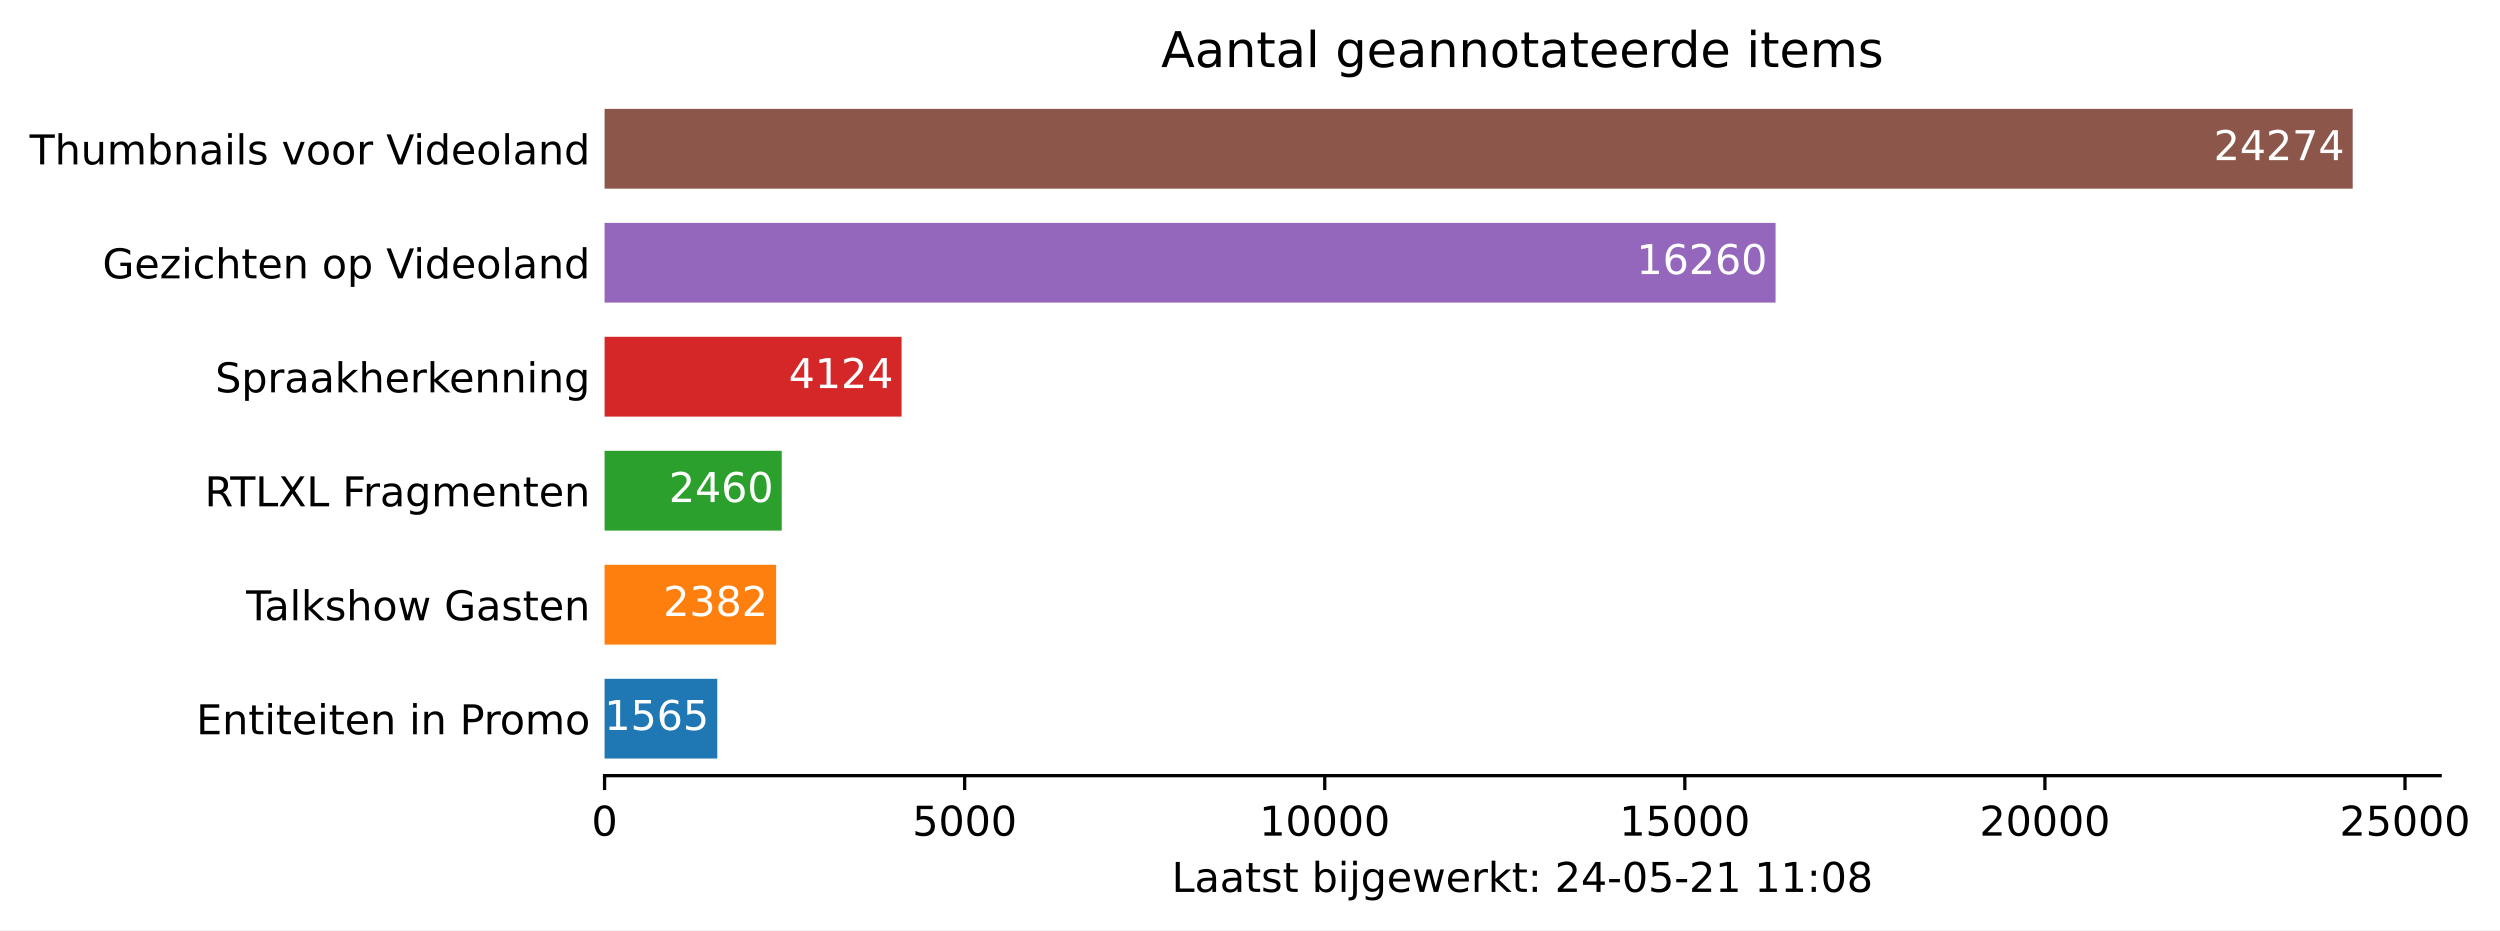
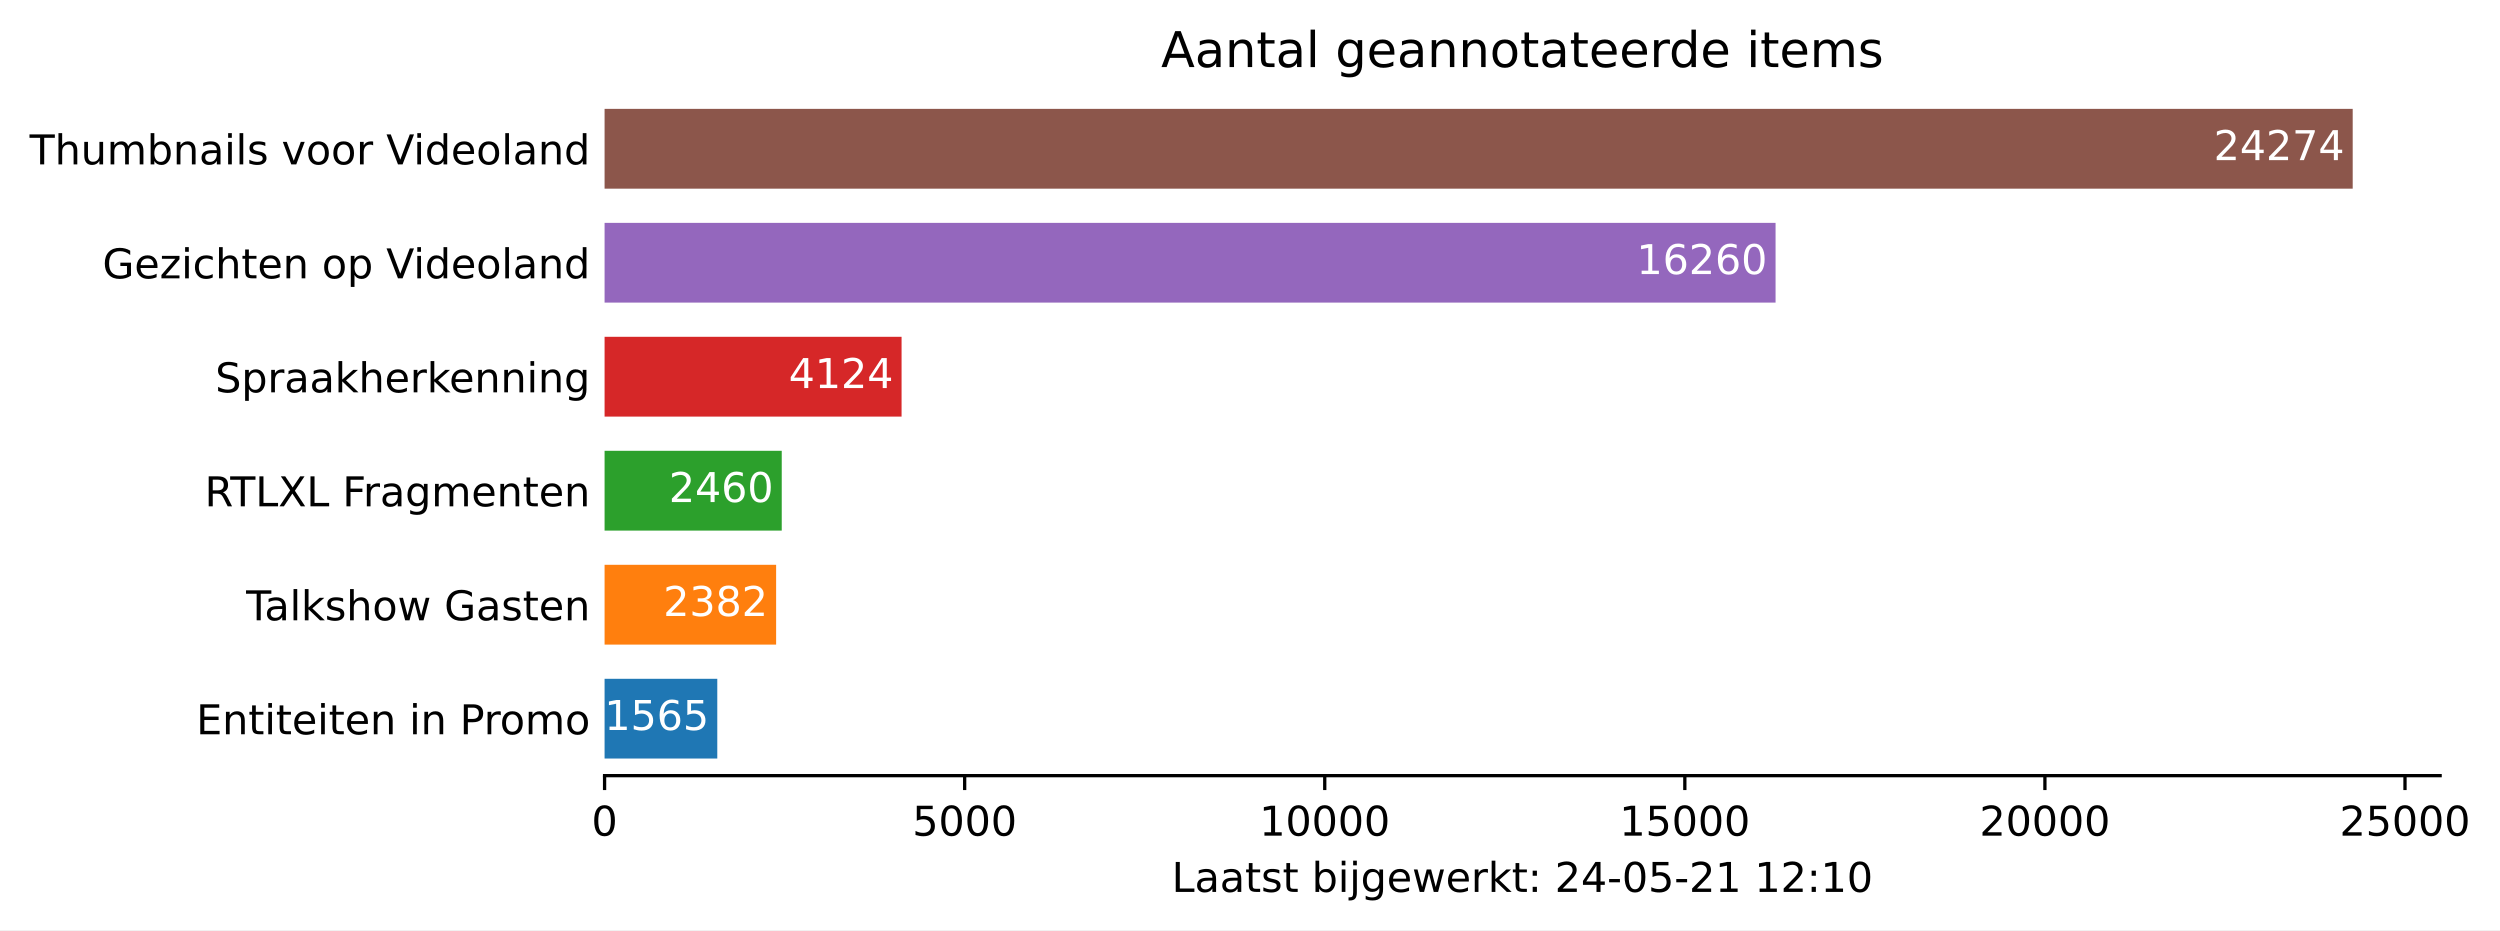
<svg xmlns="http://www.w3.org/2000/svg" xmlns:xlink="http://www.w3.org/1999/xlink" height="226.194pt" version="1.1" viewBox="0 0 607.997 226.194" width="607.997pt">
  <defs>
    <style type="text/css">*{stroke-linecap:butt;stroke-linejoin:round;}</style>
  </defs>
  <g id="figure_1">
    <g id="patch_1">
      <path d="M 0 226.194  L 607.997 226.194  L 607.997 0  L 0 0  z " style="fill:#ffffff;" />
    </g>
    <g id="axes_1">
      <g id="patch_2">
        <path d="M 147.033 188.638  L 593.433 188.638  L 593.433 22.318  L 147.033 22.318  z " style="fill:#ffffff;" />
      </g>
      <g id="patch_3">
-         <path clip-path="url(#pcbd9fc334b)" d="M 147.033 184.48  L 174.443 184.48  L 174.443 165.076  L 147.033 165.076  z " style="fill:#1f77b4;" />
+         <path clip-path="url(#pded13e317b)" d="M 147.033 184.48  L 174.443 184.48  L 174.443 165.076  L 147.033 165.076  z " style="fill:#1f77b4;" />
      </g>
      <g id="patch_4">
-         <path clip-path="url(#pcbd9fc334b)" d="M 147.033 156.76  L 188.752 156.76  L 188.752 137.356  L 147.033 137.356  z " style="fill:#ff7f0e;" />
+         <path clip-path="url(#pded13e317b)" d="M 147.033 156.76  L 188.752 156.76  L 188.752 137.356  L 147.033 137.356  z " style="fill:#ff7f0e;" />
      </g>
      <g id="patch_5">
-         <path clip-path="url(#pcbd9fc334b)" d="M 147.033 129.04  L 190.118 129.04  L 190.118 109.636  L 147.033 109.636  z " style="fill:#2ca02c;" />
+         <path clip-path="url(#pded13e317b)" d="M 147.033 129.04  L 190.118 129.04  L 190.118 109.636  L 147.033 109.636  z " style="fill:#2ca02c;" />
      </g>
      <g id="patch_6">
-         <path clip-path="url(#pcbd9fc334b)" d="M 147.033 101.32  L 219.262 101.32  L 219.262 81.916  L 147.033 81.916  z " style="fill:#d62728;" />
+         <path clip-path="url(#pded13e317b)" d="M 147.033 101.32  L 219.262 101.32  L 219.262 81.916  L 147.033 81.916  z " style="fill:#d62728;" />
      </g>
      <g id="patch_7">
-         <path clip-path="url(#pcbd9fc334b)" d="M 147.033 73.6  L 431.816 73.6  L 431.816 54.196  L 147.033 54.196  z " style="fill:#9467bd;" />
+         <path clip-path="url(#pded13e317b)" d="M 147.033 73.6  L 431.816 73.6  L 431.816 54.196  L 147.033 54.196  z " style="fill:#9467bd;" />
      </g>
      <g id="patch_8">
-         <path clip-path="url(#pcbd9fc334b)" d="M 147.033 45.88  L 572.176 45.88  L 572.176 26.476  L 147.033 26.476  z " style="fill:#8c564b;" />
+         <path clip-path="url(#pded13e317b)" d="M 147.033 45.88  L 572.176 45.88  L 572.176 26.476  L 147.033 26.476  z " style="fill:#8c564b;" />
      </g>
      <g id="matplotlib.axis_1">
        <g id="xtick_1">
          <g id="line2d_1">
            <defs>
-               <path d="M 0 0  L 0 3.5  " id="md827673de4" style="stroke:#000000;stroke-width:0.8;" />
+               <path d="M 0 0  L 0 3.5  " id="ma053b1e756" style="stroke:#000000;stroke-width:0.8;" />
            </defs>
            <g>
-               <use style="stroke:#000000;stroke-width:0.8;" x="147.033" xlink:href="#md827673de4" y="188.638" />
+               <use style="stroke:#000000;stroke-width:0.8;" x="147.033" xlink:href="#ma053b1e756" y="188.638" />
            </g>
          </g>
          <g id="text_1">
            <g transform="translate(143.8516 203.2366)scale(0.1 -0.1)">
              <defs>
                <path d="M 2034 4250  Q 1547 4250 1301 3770  Q 1056 3291 1056 2328  Q 1056 1369 1301 889  Q 1547 409 2034 409  Q 2525 409 2770 889  Q 3016 1369 3016 2328  Q 3016 3291 2770 3770  Q 2525 4250 2034 4250  z M 2034 4750  Q 2819 4750 3233 4129  Q 3647 3509 3647 2328  Q 3647 1150 3233 529  Q 2819 -91 2034 -91  Q 1250 -91 836 529  Q 422 1150 422 2328  Q 422 3509 836 4129  Q 1250 4750 2034 4750  z " id="DejaVuSans-30" transform="scale(0.015625)" />
              </defs>
              <use xlink:href="#DejaVuSans-30" />
            </g>
          </g>
        </g>
        <g id="xtick_2">
          <g id="line2d_2">
            <g>
-               <use style="stroke:#000000;stroke-width:0.8;" x="234.604" xlink:href="#md827673de4" y="188.638" />
+               <use style="stroke:#000000;stroke-width:0.8;" x="234.604" xlink:href="#ma053b1e756" y="188.638" />
            </g>
          </g>
          <g id="text_2">
            <g transform="translate(221.8795 203.2366)scale(0.1 -0.1)">
              <defs>
                <path d="M 691 4666  L 3169 4666  L 3169 4134  L 1269 4134  L 1269 2991  Q 1406 3038 1543 3061  Q 1681 3084 1819 3084  Q 2600 3084 3056 2656  Q 3513 2228 3513 1497  Q 3513 744 3044 326  Q 2575 -91 1722 -91  Q 1428 -91 1123 -41  Q 819 9 494 109  L 494 744  Q 775 591 1075 516  Q 1375 441 1709 441  Q 2250 441 2565 725  Q 2881 1009 2881 1497  Q 2881 1984 2565 2268  Q 2250 2553 1709 2553  Q 1456 2553 1204 2497  Q 953 2441 691 2322  L 691 4666  z " id="DejaVuSans-35" transform="scale(0.015625)" />
              </defs>
              <use xlink:href="#DejaVuSans-35" />
              <use x="63.623" xlink:href="#DejaVuSans-30" />
              <use x="127.246" xlink:href="#DejaVuSans-30" />
              <use x="190.869" xlink:href="#DejaVuSans-30" />
            </g>
          </g>
        </g>
        <g id="xtick_3">
          <g id="line2d_3">
            <g>
-               <use style="stroke:#000000;stroke-width:0.8;" x="322.176" xlink:href="#md827673de4" y="188.638" />
+               <use style="stroke:#000000;stroke-width:0.8;" x="322.176" xlink:href="#ma053b1e756" y="188.638" />
            </g>
          </g>
          <g id="text_3">
            <g transform="translate(306.2699 203.2366)scale(0.1 -0.1)">
              <defs>
                <path d="M 794 531  L 1825 531  L 1825 4091  L 703 3866  L 703 4441  L 1819 4666  L 2450 4666  L 2450 531  L 3481 531  L 3481 0  L 794 0  L 794 531  z " id="DejaVuSans-31" transform="scale(0.015625)" />
              </defs>
              <use xlink:href="#DejaVuSans-31" />
              <use x="63.623" xlink:href="#DejaVuSans-30" />
              <use x="127.246" xlink:href="#DejaVuSans-30" />
              <use x="190.869" xlink:href="#DejaVuSans-30" />
              <use x="254.492" xlink:href="#DejaVuSans-30" />
            </g>
          </g>
        </g>
        <g id="xtick_4">
          <g id="line2d_4">
            <g>
-               <use style="stroke:#000000;stroke-width:0.8;" x="409.748" xlink:href="#md827673de4" y="188.638" />
+               <use style="stroke:#000000;stroke-width:0.8;" x="409.748" xlink:href="#ma053b1e756" y="188.638" />
            </g>
          </g>
          <g id="text_4">
            <g transform="translate(393.8415 203.2366)scale(0.1 -0.1)">
              <use xlink:href="#DejaVuSans-31" />
              <use x="63.623" xlink:href="#DejaVuSans-35" />
              <use x="127.246" xlink:href="#DejaVuSans-30" />
              <use x="190.869" xlink:href="#DejaVuSans-30" />
              <use x="254.492" xlink:href="#DejaVuSans-30" />
            </g>
          </g>
        </g>
        <g id="xtick_5">
          <g id="line2d_5">
            <g>
-               <use style="stroke:#000000;stroke-width:0.8;" x="497.319" xlink:href="#md827673de4" y="188.638" />
+               <use style="stroke:#000000;stroke-width:0.8;" x="497.319" xlink:href="#ma053b1e756" y="188.638" />
            </g>
          </g>
          <g id="text_5">
            <g transform="translate(481.4132 203.2366)scale(0.1 -0.1)">
              <defs>
                <path d="M 1228 531  L 3431 531  L 3431 0  L 469 0  L 469 531  Q 828 903 1448 1529  Q 2069 2156 2228 2338  Q 2531 2678 2651 2914  Q 2772 3150 2772 3378  Q 2772 3750 2511 3984  Q 2250 4219 1831 4219  Q 1534 4219 1204 4116  Q 875 4013 500 3803  L 500 4441  Q 881 4594 1212 4672  Q 1544 4750 1819 4750  Q 2544 4750 2975 4387  Q 3406 4025 3406 3419  Q 3406 3131 3298 2873  Q 3191 2616 2906 2266  Q 2828 2175 2409 1742  Q 1991 1309 1228 531  z " id="DejaVuSans-32" transform="scale(0.015625)" />
              </defs>
              <use xlink:href="#DejaVuSans-32" />
              <use x="63.623" xlink:href="#DejaVuSans-30" />
              <use x="127.246" xlink:href="#DejaVuSans-30" />
              <use x="190.869" xlink:href="#DejaVuSans-30" />
              <use x="254.492" xlink:href="#DejaVuSans-30" />
            </g>
          </g>
        </g>
        <g id="xtick_6">
          <g id="line2d_6">
            <g>
-               <use style="stroke:#000000;stroke-width:0.8;" x="584.891" xlink:href="#md827673de4" y="188.638" />
+               <use style="stroke:#000000;stroke-width:0.8;" x="584.891" xlink:href="#ma053b1e756" y="188.638" />
            </g>
          </g>
          <g id="text_6">
            <g transform="translate(568.9848 203.2366)scale(0.1 -0.1)">
              <use xlink:href="#DejaVuSans-32" />
              <use x="63.623" xlink:href="#DejaVuSans-35" />
              <use x="127.246" xlink:href="#DejaVuSans-30" />
              <use x="190.869" xlink:href="#DejaVuSans-30" />
              <use x="254.492" xlink:href="#DejaVuSans-30" />
            </g>
          </g>
        </g>
        <g id="text_7">
          <g transform="translate(284.9578 216.9147)scale(0.1 -0.1)">
            <defs>
              <path d="M 628 4666  L 1259 4666  L 1259 531  L 3531 531  L 3531 0  L 628 0  L 628 4666  z " id="DejaVuSans-4c" transform="scale(0.015625)" />
              <path d="M 2194 1759  Q 1497 1759 1228 1600  Q 959 1441 959 1056  Q 959 750 1161 570  Q 1363 391 1709 391  Q 2188 391 2477 730  Q 2766 1069 2766 1631  L 2766 1759  L 2194 1759  z M 3341 1997  L 3341 0  L 2766 0  L 2766 531  Q 2569 213 2275 61  Q 1981 -91 1556 -91  Q 1019 -91 701 211  Q 384 513 384 1019  Q 384 1609 779 1909  Q 1175 2209 1959 2209  L 2766 2209  L 2766 2266  Q 2766 2663 2505 2880  Q 2244 3097 1772 3097  Q 1472 3097 1187 3025  Q 903 2953 641 2809  L 641 3341  Q 956 3463 1253 3523  Q 1550 3584 1831 3584  Q 2591 3584 2966 3190  Q 3341 2797 3341 1997  z " id="DejaVuSans-61" transform="scale(0.015625)" />
              <path d="M 1172 4494  L 1172 3500  L 2356 3500  L 2356 3053  L 1172 3053  L 1172 1153  Q 1172 725 1289 603  Q 1406 481 1766 481  L 2356 481  L 2356 0  L 1766 0  Q 1100 0 847 248  Q 594 497 594 1153  L 594 3053  L 172 3053  L 172 3500  L 594 3500  L 594 4494  L 1172 4494  z " id="DejaVuSans-74" transform="scale(0.015625)" />
              <path d="M 2834 3397  L 2834 2853  Q 2591 2978 2328 3040  Q 2066 3103 1784 3103  Q 1356 3103 1142 2972  Q 928 2841 928 2578  Q 928 2378 1081 2264  Q 1234 2150 1697 2047  L 1894 2003  Q 2506 1872 2764 1633  Q 3022 1394 3022 966  Q 3022 478 2636 193  Q 2250 -91 1575 -91  Q 1294 -91 989 -36  Q 684 19 347 128  L 347 722  Q 666 556 975 473  Q 1284 391 1588 391  Q 1994 391 2212 530  Q 2431 669 2431 922  Q 2431 1156 2273 1281  Q 2116 1406 1581 1522  L 1381 1569  Q 847 1681 609 1914  Q 372 2147 372 2553  Q 372 3047 722 3315  Q 1072 3584 1716 3584  Q 2034 3584 2315 3537  Q 2597 3491 2834 3397  z " id="DejaVuSans-73" transform="scale(0.015625)" />
              <path id="DejaVuSans-20" transform="scale(0.015625)" />
              <path d="M 3116 1747  Q 3116 2381 2855 2742  Q 2594 3103 2138 3103  Q 1681 3103 1420 2742  Q 1159 2381 1159 1747  Q 1159 1113 1420 752  Q 1681 391 2138 391  Q 2594 391 2855 752  Q 3116 1113 3116 1747  z M 1159 2969  Q 1341 3281 1617 3432  Q 1894 3584 2278 3584  Q 2916 3584 3314 3078  Q 3713 2572 3713 1747  Q 3713 922 3314 415  Q 2916 -91 2278 -91  Q 1894 -91 1617 61  Q 1341 213 1159 525  L 1159 0  L 581 0  L 581 4863  L 1159 4863  L 1159 2969  z " id="DejaVuSans-62" transform="scale(0.015625)" />
              <path d="M 603 3500  L 1178 3500  L 1178 0  L 603 0  L 603 3500  z M 603 4863  L 1178 4863  L 1178 4134  L 603 4134  L 603 4863  z " id="DejaVuSans-69" transform="scale(0.015625)" />
              <path d="M 603 3500  L 1178 3500  L 1178 -63  Q 1178 -731 923 -1031  Q 669 -1331 103 -1331  L -116 -1331  L -116 -844  L 38 -844  Q 366 -844 484 -692  Q 603 -541 603 -63  L 603 3500  z M 603 4863  L 1178 4863  L 1178 4134  L 603 4134  L 603 4863  z " id="DejaVuSans-6a" transform="scale(0.015625)" />
              <path d="M 2906 1791  Q 2906 2416 2648 2759  Q 2391 3103 1925 3103  Q 1463 3103 1205 2759  Q 947 2416 947 1791  Q 947 1169 1205 825  Q 1463 481 1925 481  Q 2391 481 2648 825  Q 2906 1169 2906 1791  z M 3481 434  Q 3481 -459 3084 -895  Q 2688 -1331 1869 -1331  Q 1566 -1331 1297 -1286  Q 1028 -1241 775 -1147  L 775 -588  Q 1028 -725 1275 -790  Q 1522 -856 1778 -856  Q 2344 -856 2625 -561  Q 2906 -266 2906 331  L 2906 616  Q 2728 306 2450 153  Q 2172 0 1784 0  Q 1141 0 747 490  Q 353 981 353 1791  Q 353 2603 747 3093  Q 1141 3584 1784 3584  Q 2172 3584 2450 3431  Q 2728 3278 2906 2969  L 2906 3500  L 3481 3500  L 3481 434  z " id="DejaVuSans-67" transform="scale(0.015625)" />
              <path d="M 3597 1894  L 3597 1613  L 953 1613  Q 991 1019 1311 708  Q 1631 397 2203 397  Q 2534 397 2845 478  Q 3156 559 3463 722  L 3463 178  Q 3153 47 2828 -22  Q 2503 -91 2169 -91  Q 1331 -91 842 396  Q 353 884 353 1716  Q 353 2575 817 3079  Q 1281 3584 2069 3584  Q 2775 3584 3186 3129  Q 3597 2675 3597 1894  z M 3022 2063  Q 3016 2534 2758 2815  Q 2500 3097 2075 3097  Q 1594 3097 1305 2825  Q 1016 2553 972 2059  L 3022 2063  z " id="DejaVuSans-65" transform="scale(0.015625)" />
              <path d="M 269 3500  L 844 3500  L 1563 769  L 2278 3500  L 2956 3500  L 3675 769  L 4391 3500  L 4966 3500  L 4050 0  L 3372 0  L 2619 2869  L 1863 0  L 1184 0  L 269 3500  z " id="DejaVuSans-77" transform="scale(0.015625)" />
              <path d="M 2631 2963  Q 2534 3019 2420 3045  Q 2306 3072 2169 3072  Q 1681 3072 1420 2755  Q 1159 2438 1159 1844  L 1159 0  L 581 0  L 581 3500  L 1159 3500  L 1159 2956  Q 1341 3275 1631 3429  Q 1922 3584 2338 3584  Q 2397 3584 2469 3576  Q 2541 3569 2628 3553  L 2631 2963  z " id="DejaVuSans-72" transform="scale(0.015625)" />
              <path d="M 581 4863  L 1159 4863  L 1159 1991  L 2875 3500  L 3609 3500  L 1753 1863  L 3688 0  L 2938 0  L 1159 1709  L 1159 0  L 581 0  L 581 4863  z " id="DejaVuSans-6b" transform="scale(0.015625)" />
              <path d="M 750 794  L 1409 794  L 1409 0  L 750 0  L 750 794  z M 750 3309  L 1409 3309  L 1409 2516  L 750 2516  L 750 3309  z " id="DejaVuSans-3a" transform="scale(0.015625)" />
              <path d="M 2419 4116  L 825 1625  L 2419 1625  L 2419 4116  z M 2253 4666  L 3047 4666  L 3047 1625  L 3713 1625  L 3713 1100  L 3047 1100  L 3047 0  L 2419 0  L 2419 1100  L 313 1100  L 313 1709  L 2253 4666  z " id="DejaVuSans-34" transform="scale(0.015625)" />
              <path d="M 313 2009  L 1997 2009  L 1997 1497  L 313 1497  L 313 2009  z " id="DejaVuSans-2d" transform="scale(0.015625)" />
-               <path d="M 2034 2216  Q 1584 2216 1326 1975  Q 1069 1734 1069 1313  Q 1069 891 1326 650  Q 1584 409 2034 409  Q 2484 409 2743 651  Q 3003 894 3003 1313  Q 3003 1734 2745 1975  Q 2488 2216 2034 2216  z M 1403 2484  Q 997 2584 770 2862  Q 544 3141 544 3541  Q 544 4100 942 4425  Q 1341 4750 2034 4750  Q 2731 4750 3128 4425  Q 3525 4100 3525 3541  Q 3525 3141 3298 2862  Q 3072 2584 2669 2484  Q 3125 2378 3379 2068  Q 3634 1759 3634 1313  Q 3634 634 3220 271  Q 2806 -91 2034 -91  Q 1263 -91 848 271  Q 434 634 434 1313  Q 434 1759 690 2068  Q 947 2378 1403 2484  z M 1172 3481  Q 1172 3119 1398 2916  Q 1625 2713 2034 2713  Q 2441 2713 2670 2916  Q 2900 3119 2900 3481  Q 2900 3844 2670 4047  Q 2441 4250 2034 4250  Q 1625 4250 1398 4047  Q 1172 3844 1172 3481  z " id="DejaVuSans-38" transform="scale(0.015625)" />
            </defs>
            <use xlink:href="#DejaVuSans-4c" />
            <use x="55.713" xlink:href="#DejaVuSans-61" />
            <use x="116.992" xlink:href="#DejaVuSans-61" />
            <use x="178.271" xlink:href="#DejaVuSans-74" />
            <use x="217.48" xlink:href="#DejaVuSans-73" />
            <use x="269.58" xlink:href="#DejaVuSans-74" />
            <use x="308.789" xlink:href="#DejaVuSans-20" />
            <use x="340.576" xlink:href="#DejaVuSans-62" />
            <use x="404.053" xlink:href="#DejaVuSans-69" />
            <use x="431.836" xlink:href="#DejaVuSans-6a" />
            <use x="459.619" xlink:href="#DejaVuSans-67" />
            <use x="523.096" xlink:href="#DejaVuSans-65" />
            <use x="584.619" xlink:href="#DejaVuSans-77" />
            <use x="666.406" xlink:href="#DejaVuSans-65" />
            <use x="727.93" xlink:href="#DejaVuSans-72" />
            <use x="769.043" xlink:href="#DejaVuSans-6b" />
            <use x="826.953" xlink:href="#DejaVuSans-74" />
            <use x="866.162" xlink:href="#DejaVuSans-3a" />
            <use x="899.854" xlink:href="#DejaVuSans-20" />
            <use x="931.641" xlink:href="#DejaVuSans-32" />
            <use x="995.264" xlink:href="#DejaVuSans-34" />
            <use x="1058.887" xlink:href="#DejaVuSans-2d" />
            <use x="1094.971" xlink:href="#DejaVuSans-30" />
            <use x="1158.594" xlink:href="#DejaVuSans-35" />
            <use x="1222.217" xlink:href="#DejaVuSans-2d" />
            <use x="1258.301" xlink:href="#DejaVuSans-32" />
            <use x="1321.924" xlink:href="#DejaVuSans-31" />
            <use x="1385.547" xlink:href="#DejaVuSans-20" />
            <use x="1417.334" xlink:href="#DejaVuSans-31" />
-             <use x="1480.957" xlink:href="#DejaVuSans-31" />
+             <use x="1480.957" xlink:href="#DejaVuSans-32" />
            <use x="1544.58" xlink:href="#DejaVuSans-3a" />
-             <use x="1578.271" xlink:href="#DejaVuSans-30" />
-             <use x="1641.895" xlink:href="#DejaVuSans-38" />
+             <use x="1578.271" xlink:href="#DejaVuSans-31" />
+             <use x="1641.895" xlink:href="#DejaVuSans-30" />
          </g>
        </g>
      </g>
      <g id="matplotlib.axis_2">
        <g id="ytick_1">
          <g id="line2d_7" />
          <g id="text_8">
            <g transform="translate(47.725 178.5773)scale(0.1 -0.1)">
              <defs>
                <path d="M 628 4666  L 3578 4666  L 3578 4134  L 1259 4134  L 1259 2753  L 3481 2753  L 3481 2222  L 1259 2222  L 1259 531  L 3634 531  L 3634 0  L 628 0  L 628 4666  z " id="DejaVuSans-45" transform="scale(0.015625)" />
                <path d="M 3513 2113  L 3513 0  L 2938 0  L 2938 2094  Q 2938 2591 2744 2837  Q 2550 3084 2163 3084  Q 1697 3084 1428 2787  Q 1159 2491 1159 1978  L 1159 0  L 581 0  L 581 3500  L 1159 3500  L 1159 2956  Q 1366 3272 1645 3428  Q 1925 3584 2291 3584  Q 2894 3584 3203 3211  Q 3513 2838 3513 2113  z " id="DejaVuSans-6e" transform="scale(0.015625)" />
                <path d="M 1259 4147  L 1259 2394  L 2053 2394  Q 2494 2394 2734 2622  Q 2975 2850 2975 3272  Q 2975 3691 2734 3919  Q 2494 4147 2053 4147  L 1259 4147  z M 628 4666  L 2053 4666  Q 2838 4666 3239 4311  Q 3641 3956 3641 3272  Q 3641 2581 3239 2228  Q 2838 1875 2053 1875  L 1259 1875  L 1259 0  L 628 0  L 628 4666  z " id="DejaVuSans-50" transform="scale(0.015625)" />
                <path d="M 1959 3097  Q 1497 3097 1228 2736  Q 959 2375 959 1747  Q 959 1119 1226 758  Q 1494 397 1959 397  Q 2419 397 2687 759  Q 2956 1122 2956 1747  Q 2956 2369 2687 2733  Q 2419 3097 1959 3097  z M 1959 3584  Q 2709 3584 3137 3096  Q 3566 2609 3566 1747  Q 3566 888 3137 398  Q 2709 -91 1959 -91  Q 1206 -91 779 398  Q 353 888 353 1747  Q 353 2609 779 3096  Q 1206 3584 1959 3584  z " id="DejaVuSans-6f" transform="scale(0.015625)" />
                <path d="M 3328 2828  Q 3544 3216 3844 3400  Q 4144 3584 4550 3584  Q 5097 3584 5394 3201  Q 5691 2819 5691 2113  L 5691 0  L 5113 0  L 5113 2094  Q 5113 2597 4934 2840  Q 4756 3084 4391 3084  Q 3944 3084 3684 2787  Q 3425 2491 3425 1978  L 3425 0  L 2847 0  L 2847 2094  Q 2847 2600 2669 2842  Q 2491 3084 2119 3084  Q 1678 3084 1418 2786  Q 1159 2488 1159 1978  L 1159 0  L 581 0  L 581 3500  L 1159 3500  L 1159 2956  Q 1356 3278 1631 3431  Q 1906 3584 2284 3584  Q 2666 3584 2933 3390  Q 3200 3197 3328 2828  z " id="DejaVuSans-6d" transform="scale(0.015625)" />
              </defs>
              <use xlink:href="#DejaVuSans-45" />
              <use x="63.184" xlink:href="#DejaVuSans-6e" />
              <use x="126.562" xlink:href="#DejaVuSans-74" />
              <use x="165.771" xlink:href="#DejaVuSans-69" />
              <use x="193.555" xlink:href="#DejaVuSans-74" />
              <use x="232.764" xlink:href="#DejaVuSans-65" />
              <use x="294.287" xlink:href="#DejaVuSans-69" />
              <use x="322.07" xlink:href="#DejaVuSans-74" />
              <use x="361.279" xlink:href="#DejaVuSans-65" />
              <use x="422.803" xlink:href="#DejaVuSans-6e" />
              <use x="486.182" xlink:href="#DejaVuSans-20" />
              <use x="517.969" xlink:href="#DejaVuSans-69" />
              <use x="545.752" xlink:href="#DejaVuSans-6e" />
              <use x="609.131" xlink:href="#DejaVuSans-20" />
              <use x="640.918" xlink:href="#DejaVuSans-50" />
              <use x="699.471" xlink:href="#DejaVuSans-72" />
              <use x="738.334" xlink:href="#DejaVuSans-6f" />
              <use x="799.516" xlink:href="#DejaVuSans-6d" />
              <use x="896.928" xlink:href="#DejaVuSans-6f" />
            </g>
          </g>
        </g>
        <g id="ytick_2">
          <g id="line2d_8" />
          <g id="text_9">
            <g transform="translate(59.85938 150.8573)scale(0.1 -0.1)">
              <defs>
                <path d="M -19 4666  L 3928 4666  L 3928 4134  L 2272 4134  L 2272 0  L 1638 0  L 1638 4134  L -19 4134  L -19 4666  z " id="DejaVuSans-54" transform="scale(0.015625)" />
                <path d="M 603 4863  L 1178 4863  L 1178 0  L 603 0  L 603 4863  z " id="DejaVuSans-6c" transform="scale(0.015625)" />
                <path d="M 3513 2113  L 3513 0  L 2938 0  L 2938 2094  Q 2938 2591 2744 2837  Q 2550 3084 2163 3084  Q 1697 3084 1428 2787  Q 1159 2491 1159 1978  L 1159 0  L 581 0  L 581 4863  L 1159 4863  L 1159 2956  Q 1366 3272 1645 3428  Q 1925 3584 2291 3584  Q 2894 3584 3203 3211  Q 3513 2838 3513 2113  z " id="DejaVuSans-68" transform="scale(0.015625)" />
                <path d="M 3809 666  L 3809 1919  L 2778 1919  L 2778 2438  L 4434 2438  L 4434 434  Q 4069 175 3628 42  Q 3188 -91 2688 -91  Q 1594 -91 976 548  Q 359 1188 359 2328  Q 359 3472 976 4111  Q 1594 4750 2688 4750  Q 3144 4750 3555 4637  Q 3966 4525 4313 4306  L 4313 3634  Q 3963 3931 3569 4081  Q 3175 4231 2741 4231  Q 1884 4231 1454 3753  Q 1025 3275 1025 2328  Q 1025 1384 1454 906  Q 1884 428 2741 428  Q 3075 428 3337 486  Q 3600 544 3809 666  z " id="DejaVuSans-47" transform="scale(0.015625)" />
              </defs>
              <use xlink:href="#DejaVuSans-54" />
              <use x="44.584" xlink:href="#DejaVuSans-61" />
              <use x="105.863" xlink:href="#DejaVuSans-6c" />
              <use x="133.646" xlink:href="#DejaVuSans-6b" />
              <use x="191.557" xlink:href="#DejaVuSans-73" />
              <use x="243.656" xlink:href="#DejaVuSans-68" />
              <use x="307.035" xlink:href="#DejaVuSans-6f" />
              <use x="368.217" xlink:href="#DejaVuSans-77" />
              <use x="450.004" xlink:href="#DejaVuSans-20" />
              <use x="481.791" xlink:href="#DejaVuSans-47" />
              <use x="559.281" xlink:href="#DejaVuSans-61" />
              <use x="620.561" xlink:href="#DejaVuSans-73" />
              <use x="672.66" xlink:href="#DejaVuSans-74" />
              <use x="711.869" xlink:href="#DejaVuSans-65" />
              <use x="773.393" xlink:href="#DejaVuSans-6e" />
            </g>
          </g>
        </g>
        <g id="ytick_3">
          <g id="line2d_9" />
          <g id="text_10">
            <g transform="translate(49.77344 123.1373)scale(0.1 -0.1)">
              <defs>
                <path d="M 2841 2188  Q 3044 2119 3236 1894  Q 3428 1669 3622 1275  L 4263 0  L 3584 0  L 2988 1197  Q 2756 1666 2539 1819  Q 2322 1972 1947 1972  L 1259 1972  L 1259 0  L 628 0  L 628 4666  L 2053 4666  Q 2853 4666 3247 4331  Q 3641 3997 3641 3322  Q 3641 2881 3436 2590  Q 3231 2300 2841 2188  z M 1259 4147  L 1259 2491  L 2053 2491  Q 2509 2491 2742 2702  Q 2975 2913 2975 3322  Q 2975 3731 2742 3939  Q 2509 4147 2053 4147  L 1259 4147  z " id="DejaVuSans-52" transform="scale(0.015625)" />
                <path d="M 403 4666  L 1081 4666  L 2241 2931  L 3406 4666  L 4084 4666  L 2584 2425  L 4184 0  L 3506 0  L 2194 1984  L 872 0  L 191 0  L 1856 2491  L 403 4666  z " id="DejaVuSans-58" transform="scale(0.015625)" />
                <path d="M 628 4666  L 3309 4666  L 3309 4134  L 1259 4134  L 1259 2759  L 3109 2759  L 3109 2228  L 1259 2228  L 1259 0  L 628 0  L 628 4666  z " id="DejaVuSans-46" transform="scale(0.015625)" />
              </defs>
              <use xlink:href="#DejaVuSans-52" />
              <use x="62.232" xlink:href="#DejaVuSans-54" />
              <use x="123.316" xlink:href="#DejaVuSans-4c" />
              <use x="179.029" xlink:href="#DejaVuSans-58" />
              <use x="247.535" xlink:href="#DejaVuSans-4c" />
              <use x="303.248" xlink:href="#DejaVuSans-20" />
              <use x="335.035" xlink:href="#DejaVuSans-46" />
              <use x="385.305" xlink:href="#DejaVuSans-72" />
              <use x="426.418" xlink:href="#DejaVuSans-61" />
              <use x="487.697" xlink:href="#DejaVuSans-67" />
              <use x="551.174" xlink:href="#DejaVuSans-6d" />
              <use x="648.586" xlink:href="#DejaVuSans-65" />
              <use x="710.109" xlink:href="#DejaVuSans-6e" />
              <use x="773.488" xlink:href="#DejaVuSans-74" />
              <use x="812.697" xlink:href="#DejaVuSans-65" />
              <use x="874.221" xlink:href="#DejaVuSans-6e" />
            </g>
          </g>
        </g>
        <g id="ytick_4">
          <g id="line2d_10" />
          <g id="text_11">
            <g transform="translate(52.35625 95.41734)scale(0.1 -0.1)">
              <defs>
                <path d="M 3425 4513  L 3425 3897  Q 3066 4069 2747 4153  Q 2428 4238 2131 4238  Q 1616 4238 1336 4038  Q 1056 3838 1056 3469  Q 1056 3159 1242 3001  Q 1428 2844 1947 2747  L 2328 2669  Q 3034 2534 3370 2195  Q 3706 1856 3706 1288  Q 3706 609 3251 259  Q 2797 -91 1919 -91  Q 1588 -91 1214 -16  Q 841 59 441 206  L 441 856  Q 825 641 1194 531  Q 1563 422 1919 422  Q 2459 422 2753 634  Q 3047 847 3047 1241  Q 3047 1584 2836 1778  Q 2625 1972 2144 2069  L 1759 2144  Q 1053 2284 737 2584  Q 422 2884 422 3419  Q 422 4038 858 4394  Q 1294 4750 2059 4750  Q 2388 4750 2728 4690  Q 3069 4631 3425 4513  z " id="DejaVuSans-53" transform="scale(0.015625)" />
                <path d="M 1159 525  L 1159 -1331  L 581 -1331  L 581 3500  L 1159 3500  L 1159 2969  Q 1341 3281 1617 3432  Q 1894 3584 2278 3584  Q 2916 3584 3314 3078  Q 3713 2572 3713 1747  Q 3713 922 3314 415  Q 2916 -91 2278 -91  Q 1894 -91 1617 61  Q 1341 213 1159 525  z M 3116 1747  Q 3116 2381 2855 2742  Q 2594 3103 2138 3103  Q 1681 3103 1420 2742  Q 1159 2381 1159 1747  Q 1159 1113 1420 752  Q 1681 391 2138 391  Q 2594 391 2855 752  Q 3116 1113 3116 1747  z " id="DejaVuSans-70" transform="scale(0.015625)" />
              </defs>
              <use xlink:href="#DejaVuSans-53" />
              <use x="63.477" xlink:href="#DejaVuSans-70" />
              <use x="126.953" xlink:href="#DejaVuSans-72" />
              <use x="168.066" xlink:href="#DejaVuSans-61" />
              <use x="229.346" xlink:href="#DejaVuSans-61" />
              <use x="290.625" xlink:href="#DejaVuSans-6b" />
              <use x="348.535" xlink:href="#DejaVuSans-68" />
              <use x="411.914" xlink:href="#DejaVuSans-65" />
              <use x="473.438" xlink:href="#DejaVuSans-72" />
              <use x="514.551" xlink:href="#DejaVuSans-6b" />
              <use x="568.836" xlink:href="#DejaVuSans-65" />
              <use x="630.359" xlink:href="#DejaVuSans-6e" />
              <use x="693.738" xlink:href="#DejaVuSans-6e" />
              <use x="757.117" xlink:href="#DejaVuSans-69" />
              <use x="784.9" xlink:href="#DejaVuSans-6e" />
              <use x="848.279" xlink:href="#DejaVuSans-67" />
            </g>
          </g>
        </g>
        <g id="ytick_5">
          <g id="line2d_11" />
          <g id="text_12">
            <g transform="translate(24.92813 67.69734)scale(0.1 -0.1)">
              <defs>
                <path d="M 353 3500  L 3084 3500  L 3084 2975  L 922 459  L 3084 459  L 3084 0  L 275 0  L 275 525  L 2438 3041  L 353 3041  L 353 3500  z " id="DejaVuSans-7a" transform="scale(0.015625)" />
                <path d="M 3122 3366  L 3122 2828  Q 2878 2963 2633 3030  Q 2388 3097 2138 3097  Q 1578 3097 1268 2742  Q 959 2388 959 1747  Q 959 1106 1268 751  Q 1578 397 2138 397  Q 2388 397 2633 464  Q 2878 531 3122 666  L 3122 134  Q 2881 22 2623 -34  Q 2366 -91 2075 -91  Q 1284 -91 818 406  Q 353 903 353 1747  Q 353 2603 823 3093  Q 1294 3584 2113 3584  Q 2378 3584 2631 3529  Q 2884 3475 3122 3366  z " id="DejaVuSans-63" transform="scale(0.015625)" />
                <path d="M 1831 0  L 50 4666  L 709 4666  L 2188 738  L 3669 4666  L 4325 4666  L 2547 0  L 1831 0  z " id="DejaVuSans-56" transform="scale(0.015625)" />
                <path d="M 2906 2969  L 2906 4863  L 3481 4863  L 3481 0  L 2906 0  L 2906 525  Q 2725 213 2448 61  Q 2172 -91 1784 -91  Q 1150 -91 751 415  Q 353 922 353 1747  Q 353 2572 751 3078  Q 1150 3584 1784 3584  Q 2172 3584 2448 3432  Q 2725 3281 2906 2969  z M 947 1747  Q 947 1113 1208 752  Q 1469 391 1925 391  Q 2381 391 2643 752  Q 2906 1113 2906 1747  Q 2906 2381 2643 2742  Q 2381 3103 1925 3103  Q 1469 3103 1208 2742  Q 947 2381 947 1747  z " id="DejaVuSans-64" transform="scale(0.015625)" />
              </defs>
              <use xlink:href="#DejaVuSans-47" />
              <use x="77.49" xlink:href="#DejaVuSans-65" />
              <use x="139.014" xlink:href="#DejaVuSans-7a" />
              <use x="191.504" xlink:href="#DejaVuSans-69" />
              <use x="219.287" xlink:href="#DejaVuSans-63" />
              <use x="274.268" xlink:href="#DejaVuSans-68" />
              <use x="337.646" xlink:href="#DejaVuSans-74" />
              <use x="376.855" xlink:href="#DejaVuSans-65" />
              <use x="438.379" xlink:href="#DejaVuSans-6e" />
              <use x="501.758" xlink:href="#DejaVuSans-20" />
              <use x="533.545" xlink:href="#DejaVuSans-6f" />
              <use x="594.727" xlink:href="#DejaVuSans-70" />
              <use x="658.203" xlink:href="#DejaVuSans-20" />
              <use x="689.99" xlink:href="#DejaVuSans-56" />
              <use x="756.148" xlink:href="#DejaVuSans-69" />
              <use x="783.932" xlink:href="#DejaVuSans-64" />
              <use x="847.408" xlink:href="#DejaVuSans-65" />
              <use x="908.932" xlink:href="#DejaVuSans-6f" />
              <use x="970.113" xlink:href="#DejaVuSans-6c" />
              <use x="997.896" xlink:href="#DejaVuSans-61" />
              <use x="1059.176" xlink:href="#DejaVuSans-6e" />
              <use x="1122.555" xlink:href="#DejaVuSans-64" />
            </g>
          </g>
        </g>
        <g id="ytick_6">
          <g id="line2d_12" />
          <g id="text_13">
            <g transform="translate(7.2 39.97734)scale(0.1 -0.1)">
              <defs>
                <path d="M 544 1381  L 544 3500  L 1119 3500  L 1119 1403  Q 1119 906 1312 657  Q 1506 409 1894 409  Q 2359 409 2629 706  Q 2900 1003 2900 1516  L 2900 3500  L 3475 3500  L 3475 0  L 2900 0  L 2900 538  Q 2691 219 2414 64  Q 2138 -91 1772 -91  Q 1169 -91 856 284  Q 544 659 544 1381  z M 1991 3584  L 1991 3584  z " id="DejaVuSans-75" transform="scale(0.015625)" />
                <path d="M 191 3500  L 800 3500  L 1894 563  L 2988 3500  L 3597 3500  L 2284 0  L 1503 0  L 191 3500  z " id="DejaVuSans-76" transform="scale(0.015625)" />
              </defs>
              <use xlink:href="#DejaVuSans-54" />
              <use x="61.084" xlink:href="#DejaVuSans-68" />
              <use x="124.463" xlink:href="#DejaVuSans-75" />
              <use x="187.842" xlink:href="#DejaVuSans-6d" />
              <use x="285.254" xlink:href="#DejaVuSans-62" />
              <use x="348.73" xlink:href="#DejaVuSans-6e" />
              <use x="412.109" xlink:href="#DejaVuSans-61" />
              <use x="473.389" xlink:href="#DejaVuSans-69" />
              <use x="501.172" xlink:href="#DejaVuSans-6c" />
              <use x="528.955" xlink:href="#DejaVuSans-73" />
              <use x="581.055" xlink:href="#DejaVuSans-20" />
              <use x="612.842" xlink:href="#DejaVuSans-76" />
              <use x="672.021" xlink:href="#DejaVuSans-6f" />
              <use x="733.203" xlink:href="#DejaVuSans-6f" />
              <use x="794.385" xlink:href="#DejaVuSans-72" />
              <use x="835.498" xlink:href="#DejaVuSans-20" />
              <use x="867.285" xlink:href="#DejaVuSans-56" />
              <use x="933.443" xlink:href="#DejaVuSans-69" />
              <use x="961.227" xlink:href="#DejaVuSans-64" />
              <use x="1024.703" xlink:href="#DejaVuSans-65" />
              <use x="1086.227" xlink:href="#DejaVuSans-6f" />
              <use x="1147.408" xlink:href="#DejaVuSans-6c" />
              <use x="1175.191" xlink:href="#DejaVuSans-61" />
              <use x="1236.471" xlink:href="#DejaVuSans-6e" />
              <use x="1299.85" xlink:href="#DejaVuSans-64" />
            </g>
          </g>
        </g>
      </g>
      <g id="patch_9">
        <path d="M 147.033 188.638  L 593.433 188.638  " style="fill:none;stroke:#000000;stroke-linecap:square;stroke-linejoin:miter;stroke-width:0.8;" />
      </g>
      <g id="text_14">
        <g style="fill:#ffffff;" transform="translate(146.9927 177.5375)scale(0.1 -0.1)">
          <defs>
            <path d="M 2113 2584  Q 1688 2584 1439 2293  Q 1191 2003 1191 1497  Q 1191 994 1439 701  Q 1688 409 2113 409  Q 2538 409 2786 701  Q 3034 994 3034 1497  Q 3034 2003 2786 2293  Q 2538 2584 2113 2584  z M 3366 4563  L 3366 3988  Q 3128 4100 2886 4159  Q 2644 4219 2406 4219  Q 1781 4219 1451 3797  Q 1122 3375 1075 2522  Q 1259 2794 1537 2939  Q 1816 3084 2150 3084  Q 2853 3084 3261 2657  Q 3669 2231 3669 1497  Q 3669 778 3244 343  Q 2819 -91 2113 -91  Q 1303 -91 875 529  Q 447 1150 447 2328  Q 447 3434 972 4092  Q 1497 4750 2381 4750  Q 2619 4750 2861 4703  Q 3103 4656 3366 4563  z " id="DejaVuSans-36" transform="scale(0.015625)" />
          </defs>
          <use xlink:href="#DejaVuSans-31" />
          <use x="63.623" xlink:href="#DejaVuSans-35" />
          <use x="127.246" xlink:href="#DejaVuSans-36" />
          <use x="190.869" xlink:href="#DejaVuSans-35" />
        </g>
      </g>
      <g id="text_15">
        <g style="fill:#ffffff;" transform="translate(161.3019 149.8175)scale(0.1 -0.1)">
          <defs>
            <path d="M 2597 2516  Q 3050 2419 3304 2112  Q 3559 1806 3559 1356  Q 3559 666 3084 287  Q 2609 -91 1734 -91  Q 1441 -91 1130 -33  Q 819 25 488 141  L 488 750  Q 750 597 1062 519  Q 1375 441 1716 441  Q 2309 441 2620 675  Q 2931 909 2931 1356  Q 2931 1769 2642 2001  Q 2353 2234 1838 2234  L 1294 2234  L 1294 2753  L 1863 2753  Q 2328 2753 2575 2939  Q 2822 3125 2822 3475  Q 2822 3834 2567 4026  Q 2313 4219 1838 4219  Q 1578 4219 1281 4162  Q 984 4106 628 3988  L 628 4550  Q 988 4650 1302 4700  Q 1616 4750 1894 4750  Q 2613 4750 3031 4423  Q 3450 4097 3450 3541  Q 3450 3153 3228 2886  Q 3006 2619 2597 2516  z " id="DejaVuSans-33" transform="scale(0.015625)" />
+             <path d="M 2034 2216  Q 1584 2216 1326 1975  Q 1069 1734 1069 1313  Q 1069 891 1326 650  Q 1584 409 2034 409  Q 2484 409 2743 651  Q 3003 894 3003 1313  Q 3003 1734 2745 1975  Q 2488 2216 2034 2216  z M 1403 2484  Q 997 2584 770 2862  Q 544 3141 544 3541  Q 544 4100 942 4425  Q 1341 4750 2034 4750  Q 2731 4750 3128 4425  Q 3525 4100 3525 3541  Q 3525 3141 3298 2862  Q 3072 2584 2669 2484  Q 3125 2378 3379 2068  Q 3634 1759 3634 1313  Q 3634 634 3220 271  Q 2806 -91 2034 -91  Q 1263 -91 848 271  Q 434 634 434 1313  Q 434 1759 690 2068  Q 947 2378 1403 2484  z M 1172 3481  Q 1172 3119 1398 2916  Q 1625 2713 2034 2713  Q 2441 2713 2670 2916  Q 2900 3119 2900 3481  Q 2900 3844 2670 4047  Q 2441 4250 2034 4250  Q 1625 4250 1398 4047  Q 1172 3844 1172 3481  z " id="DejaVuSans-38" transform="scale(0.015625)" />
          </defs>
          <use xlink:href="#DejaVuSans-32" />
          <use x="63.623" xlink:href="#DejaVuSans-33" />
          <use x="127.246" xlink:href="#DejaVuSans-38" />
          <use x="190.869" xlink:href="#DejaVuSans-32" />
        </g>
      </g>
      <g id="text_16">
        <g style="fill:#ffffff;" transform="translate(162.6681 122.0975)scale(0.1 -0.1)">
          <use xlink:href="#DejaVuSans-32" />
          <use x="63.623" xlink:href="#DejaVuSans-34" />
          <use x="127.246" xlink:href="#DejaVuSans-36" />
          <use x="190.869" xlink:href="#DejaVuSans-30" />
        </g>
      </g>
      <g id="text_17">
        <g style="fill:#ffffff;" transform="translate(191.8119 94.3775)scale(0.1 -0.1)">
          <use xlink:href="#DejaVuSans-34" />
          <use x="63.623" xlink:href="#DejaVuSans-31" />
          <use x="127.246" xlink:href="#DejaVuSans-32" />
          <use x="190.869" xlink:href="#DejaVuSans-34" />
        </g>
      </g>
      <g id="text_18">
        <g style="fill:#ffffff;" transform="translate(398.0033 66.6575)scale(0.1 -0.1)">
          <use xlink:href="#DejaVuSans-31" />
          <use x="63.623" xlink:href="#DejaVuSans-36" />
          <use x="127.246" xlink:href="#DejaVuSans-32" />
          <use x="190.869" xlink:href="#DejaVuSans-36" />
          <use x="254.492" xlink:href="#DejaVuSans-30" />
        </g>
      </g>
      <g id="text_19">
        <g style="fill:#ffffff;" transform="translate(538.3632 38.9375)scale(0.1 -0.1)">
          <defs>
            <path d="M 525 4666  L 3525 4666  L 3525 4397  L 1831 0  L 1172 0  L 2766 4134  L 525 4134  L 525 4666  z " id="DejaVuSans-37" transform="scale(0.015625)" />
          </defs>
          <use xlink:href="#DejaVuSans-32" />
          <use x="63.623" xlink:href="#DejaVuSans-34" />
          <use x="127.246" xlink:href="#DejaVuSans-32" />
          <use x="190.869" xlink:href="#DejaVuSans-37" />
          <use x="254.492" xlink:href="#DejaVuSans-34" />
        </g>
      </g>
      <g id="text_20">
        <g transform="translate(282.3769 16.31812)scale(0.12 -0.12)">
          <defs>
            <path d="M 2188 4044  L 1331 1722  L 3047 1722  L 2188 4044  z M 1831 4666  L 2547 4666  L 4325 0  L 3669 0  L 3244 1197  L 1141 1197  L 716 0  L 50 0  L 1831 4666  z " id="DejaVuSans-41" transform="scale(0.015625)" />
          </defs>
          <use xlink:href="#DejaVuSans-41" />
          <use x="68.408" xlink:href="#DejaVuSans-61" />
          <use x="129.688" xlink:href="#DejaVuSans-6e" />
          <use x="193.066" xlink:href="#DejaVuSans-74" />
          <use x="232.275" xlink:href="#DejaVuSans-61" />
          <use x="293.555" xlink:href="#DejaVuSans-6c" />
          <use x="321.338" xlink:href="#DejaVuSans-20" />
          <use x="353.125" xlink:href="#DejaVuSans-67" />
          <use x="416.602" xlink:href="#DejaVuSans-65" />
          <use x="478.125" xlink:href="#DejaVuSans-61" />
          <use x="539.404" xlink:href="#DejaVuSans-6e" />
          <use x="602.783" xlink:href="#DejaVuSans-6e" />
          <use x="666.162" xlink:href="#DejaVuSans-6f" />
          <use x="727.344" xlink:href="#DejaVuSans-74" />
          <use x="766.553" xlink:href="#DejaVuSans-61" />
          <use x="827.832" xlink:href="#DejaVuSans-74" />
          <use x="867.041" xlink:href="#DejaVuSans-65" />
          <use x="928.564" xlink:href="#DejaVuSans-65" />
          <use x="990.088" xlink:href="#DejaVuSans-72" />
          <use x="1029.451" xlink:href="#DejaVuSans-64" />
          <use x="1092.928" xlink:href="#DejaVuSans-65" />
          <use x="1154.451" xlink:href="#DejaVuSans-20" />
          <use x="1186.238" xlink:href="#DejaVuSans-69" />
          <use x="1214.021" xlink:href="#DejaVuSans-74" />
          <use x="1253.23" xlink:href="#DejaVuSans-65" />
          <use x="1314.754" xlink:href="#DejaVuSans-6d" />
          <use x="1412.166" xlink:href="#DejaVuSans-73" />
        </g>
      </g>
    </g>
  </g>
  <defs>
-     <clipPath id="pcbd9fc334b">
+     <clipPath id="pded13e317b">
      <rect height="166.32" width="446.4" x="147.033" y="22.318" />
    </clipPath>
  </defs>
</svg>
